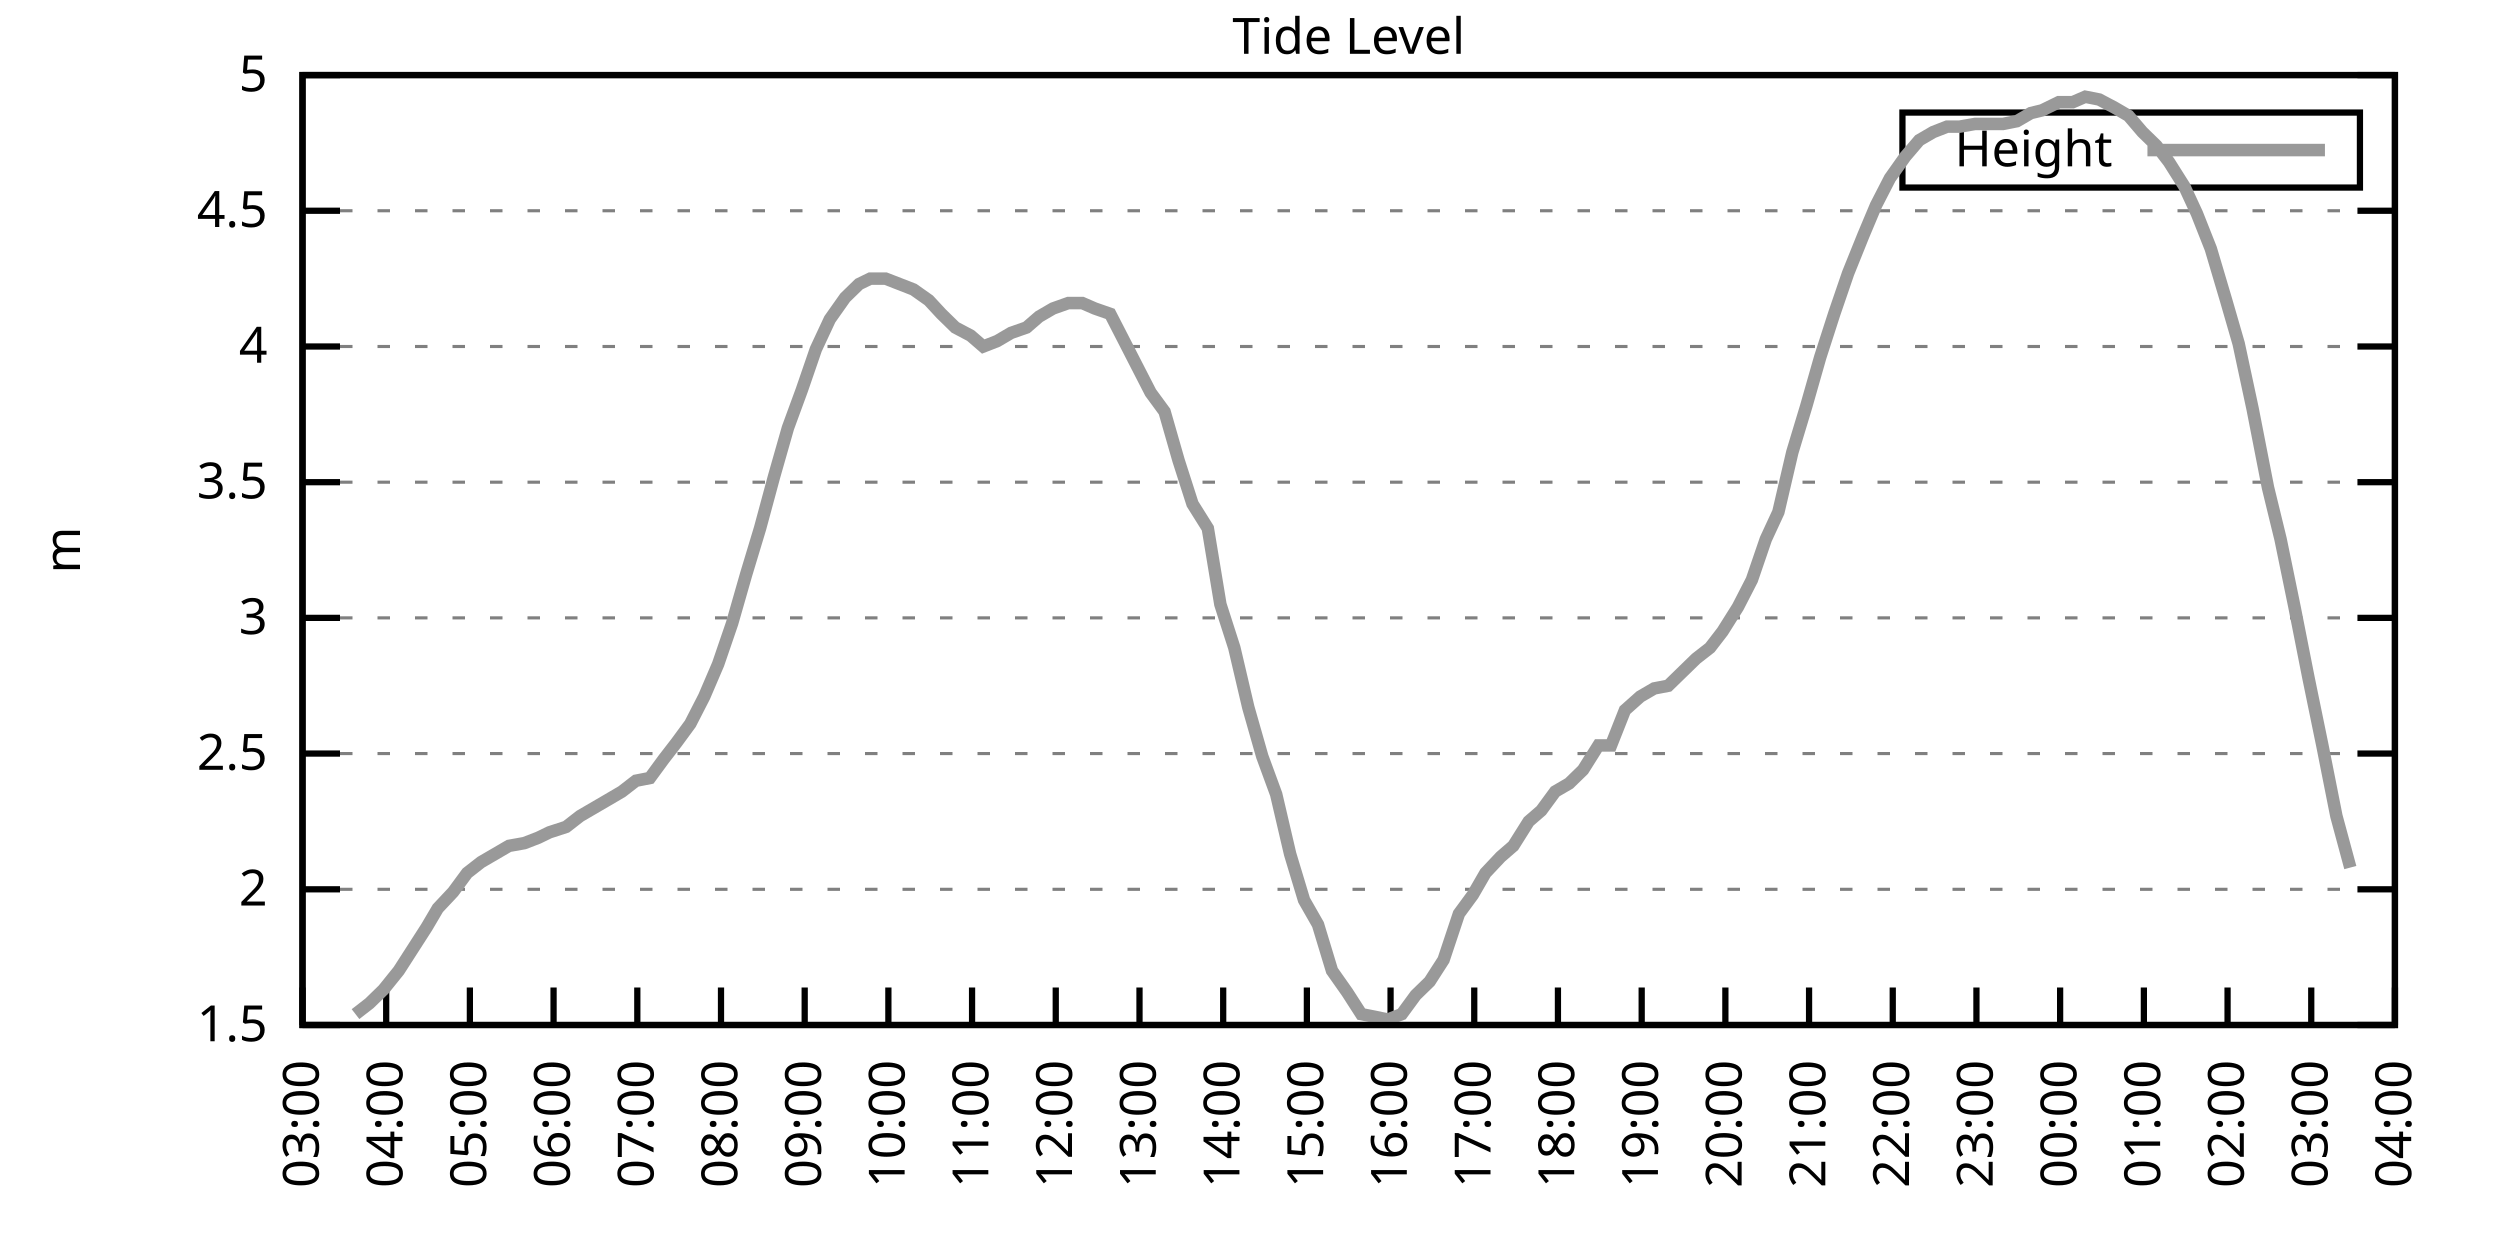
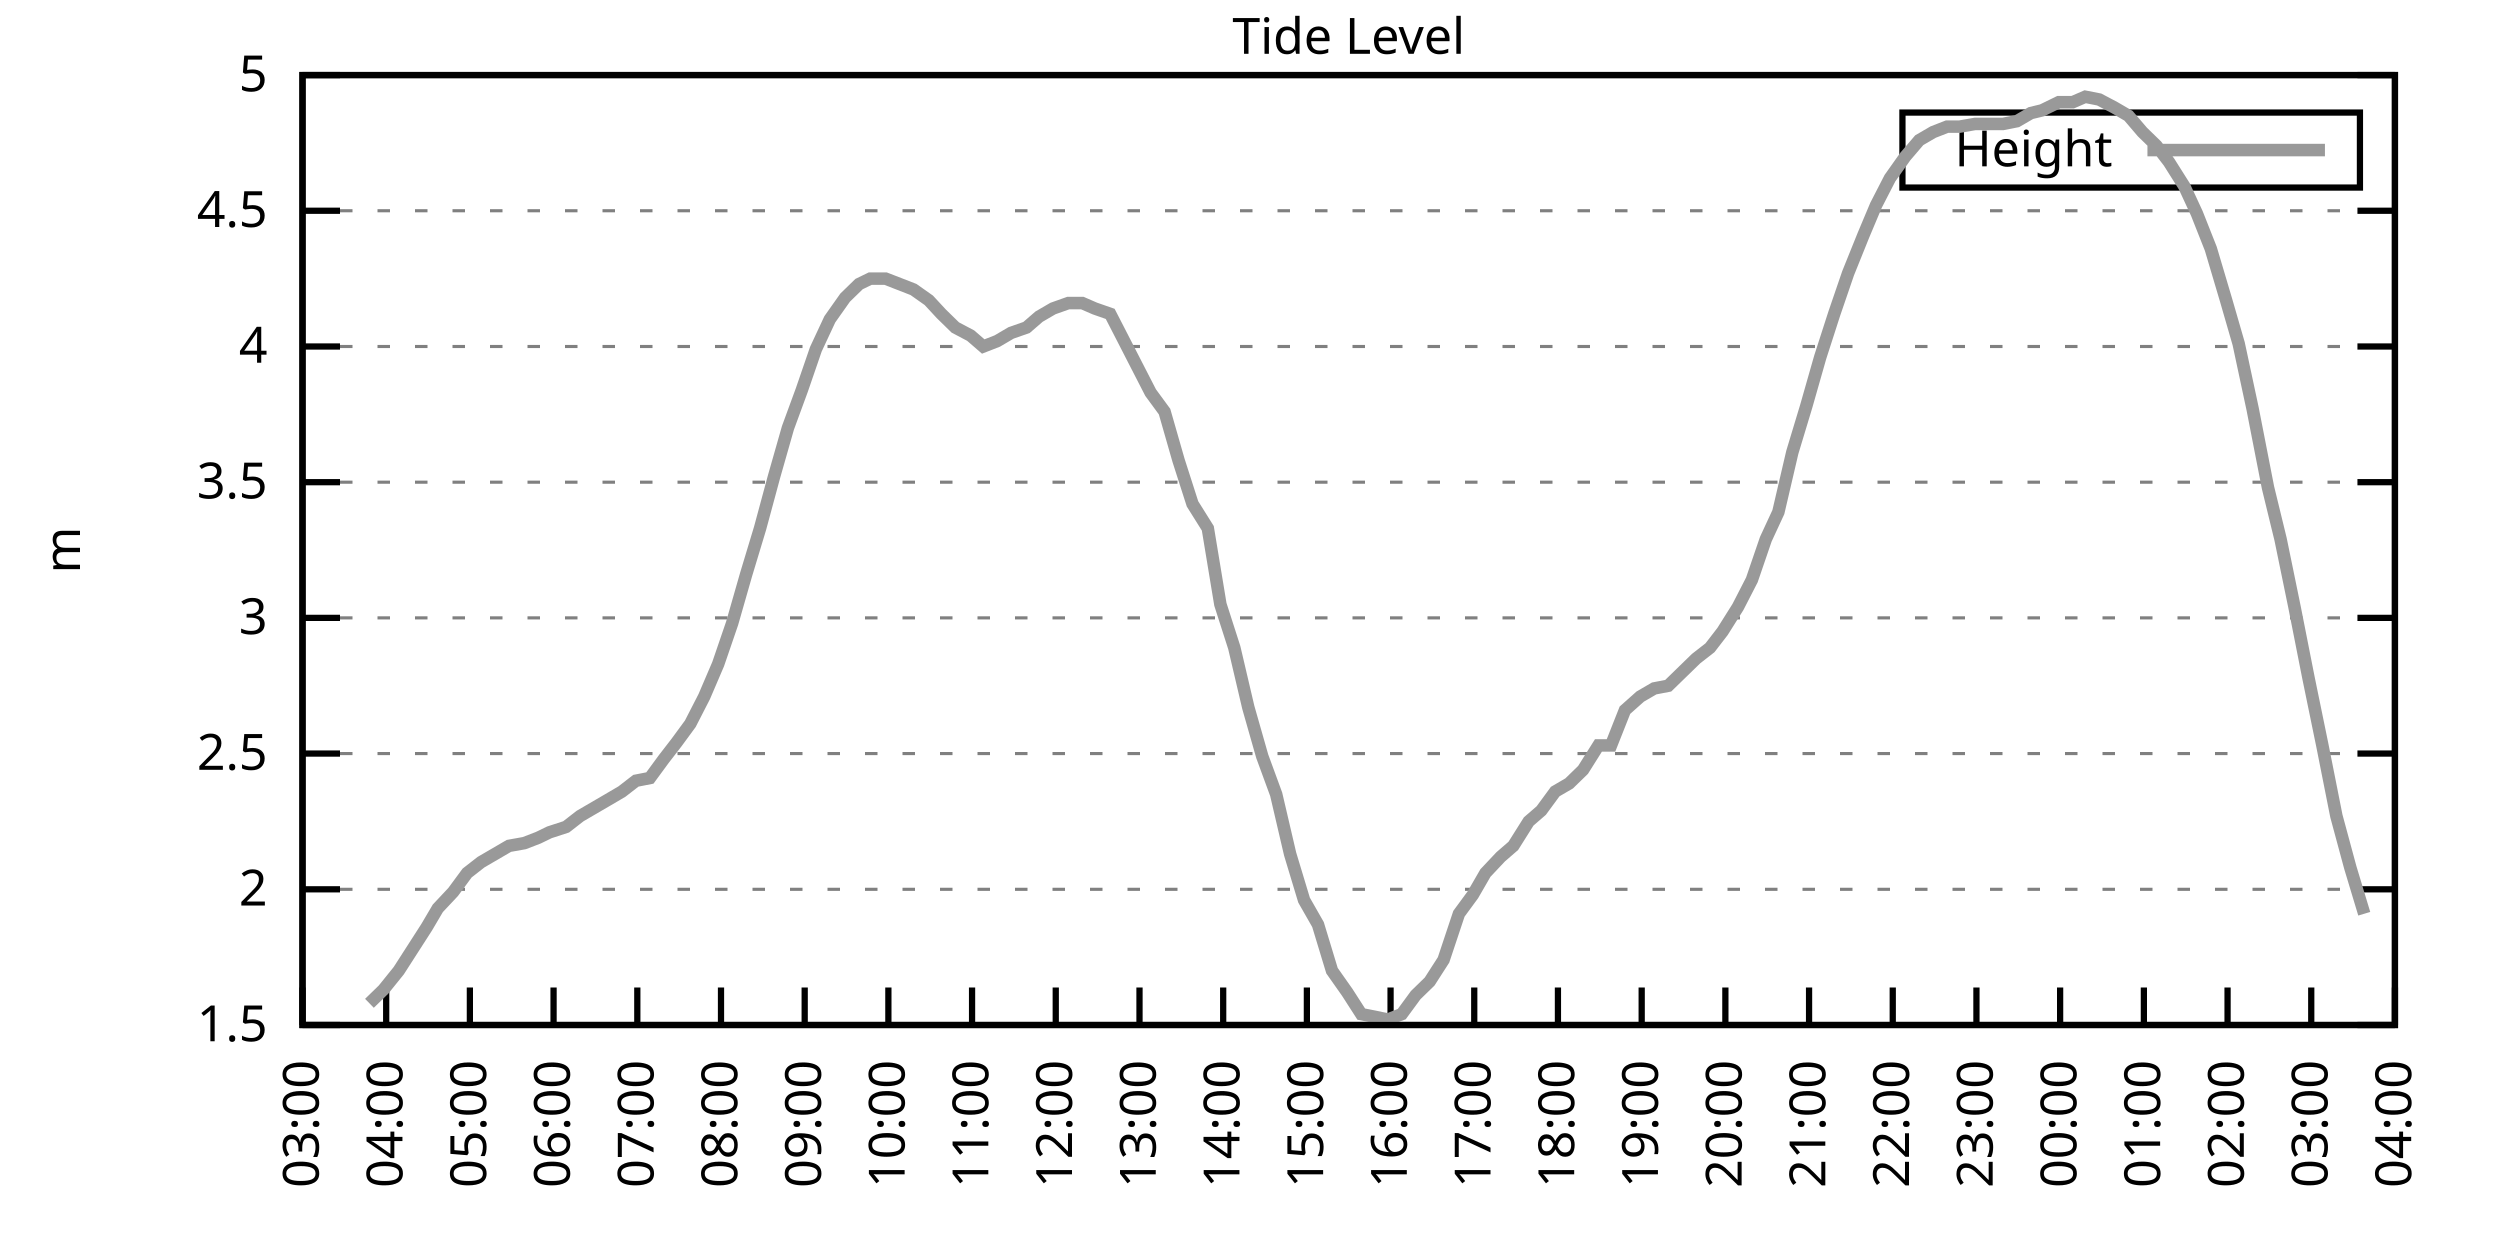
<svg xmlns="http://www.w3.org/2000/svg" xmlns:xlink="http://www.w3.org/1999/xlink" width="400" height="200" viewBox="0 0 400 200">
  <g id="gnuplot_canvas">
    <rect x="0" y="0" width="400" height="200" fill="none" />
    <defs>
      <circle id="gpDot" r="0.5" stroke-width="0.5" stroke="currentColor" />
      <path id="gpPt0" stroke-width="0.333" stroke="currentColor" d="M-1,0 h2 M0,-1 v2" />
      <path id="gpPt1" stroke-width="0.333" stroke="currentColor" d="M-1,-1 L1,1 M1,-1 L-1,1" />
      <path id="gpPt2" stroke-width="0.333" stroke="currentColor" d="M-1,0 L1,0 M0,-1 L0,1 M-1,-1 L1,1 M-1,1 L1,-1" />
      <rect id="gpPt3" stroke-width="0.333" stroke="currentColor" x="-1" y="-1" width="2" height="2" />
      <rect id="gpPt4" stroke-width="0.333" stroke="currentColor" fill="currentColor" x="-1" y="-1" width="2" height="2" />
      <circle id="gpPt5" stroke-width="0.333" stroke="currentColor" cx="0" cy="0" r="1" />
      <use xlink:href="#gpPt5" id="gpPt6" fill="currentColor" stroke="none" />
      <path id="gpPt7" stroke-width="0.333" stroke="currentColor" d="M0,-1.33 L-1.33,0.67 L1.33,0.67 z" />
      <use xlink:href="#gpPt7" id="gpPt8" fill="currentColor" stroke="none" />
      <use xlink:href="#gpPt7" id="gpPt9" stroke="currentColor" transform="rotate(180)" />
      <use xlink:href="#gpPt9" id="gpPt10" fill="currentColor" stroke="none" />
      <use xlink:href="#gpPt3" id="gpPt11" stroke="currentColor" transform="rotate(45)" />
      <use xlink:href="#gpPt11" id="gpPt12" fill="currentColor" stroke="none" />
      <path id="gpPt13" stroke-width="0.333" stroke="currentColor" d="M0,1.330 L1.265,0.411 L0.782,-1.067 L-0.782,-1.076 L-1.265,0.411 z" />
      <use xlink:href="#gpPt13" id="gpPt14" fill="currentColor" stroke="none" />
      <filter id="textbox" filterUnits="objectBoundingBox" x="0" y="0" height="1" width="1">
        <feFlood flood-color="white" flood-opacity="1" result="bgnd" />
        <feComposite in="SourceGraphic" in2="bgnd" operator="atop" />
      </filter>
      <filter id="greybox" filterUnits="objectBoundingBox" x="0" y="0" height="1" width="1">
        <feFlood flood-color="lightgrey" flood-opacity="1" result="grey" />
        <feComposite in="SourceGraphic" in2="grey" operator="atop" />
      </filter>
    </defs>
    <g fill="none" color="white" stroke="currentColor" stroke-width="1.00" stroke-linecap="butt" stroke-linejoin="miter">
</g>
    <g fill="none" color="black" stroke="currentColor" stroke-width="1.00" stroke-linecap="butt" stroke-linejoin="miter">
      <g stroke="none" shape-rendering="crispEdges">
        <polygon fill="rgb(255, 255, 255)" points="48.40,164.00 383.18,164.00 383.18,12.02 48.40,12.02 " />
      </g>
    </g>
    <g fill="none" color="black" stroke="currentColor" stroke-width="1.00" stroke-linecap="butt" stroke-linejoin="miter">
</g>
    <g fill="none" color="black" stroke="black" stroke-width="0.50" stroke-linecap="butt" stroke-linejoin="miter">
</g>
    <g fill="none" color="gray" stroke="currentColor" stroke-width="0.50" stroke-linecap="butt" stroke-linejoin="miter">
      <path stroke="gray" stroke-dasharray="2,4" class="gridline" d="M48.40,164.00 L383.19,164.00  " />
    </g>
    <g fill="none" color="gray" stroke="gray" stroke-width="1.00" stroke-linecap="butt" stroke-linejoin="miter">
</g>
    <g fill="none" color="black" stroke="currentColor" stroke-width="1.00" stroke-linecap="butt" stroke-linejoin="miter">
      <path stroke="black" d="M48.40,164.00 L54.40,164.00 M383.19,164.00 L377.19,164.00  " />
      <g transform="translate(42.80,166.60)" stroke="none" fill="black" font-family="Sans" font-size="8.00" text-anchor="end">
        <text>
          <tspan font-family="Sans"> 1.5</tspan>
        </text>
      </g>
    </g>
    <g fill="none" color="black" stroke="currentColor" stroke-width="1.00" stroke-linecap="butt" stroke-linejoin="miter">
</g>
    <g fill="none" color="black" stroke="black" stroke-width="0.50" stroke-linecap="butt" stroke-linejoin="miter">
</g>
    <g fill="none" color="gray" stroke="currentColor" stroke-width="0.50" stroke-linecap="butt" stroke-linejoin="miter">
      <path stroke="gray" stroke-dasharray="2,4" class="gridline" d="M48.40,142.29 L383.19,142.29  " />
    </g>
    <g fill="none" color="gray" stroke="gray" stroke-width="1.00" stroke-linecap="butt" stroke-linejoin="miter">
</g>
    <g fill="none" color="black" stroke="currentColor" stroke-width="1.00" stroke-linecap="butt" stroke-linejoin="miter">
      <path stroke="black" d="M48.40,142.29 L54.40,142.29 M383.19,142.29 L377.19,142.29  " />
      <g transform="translate(42.80,144.89)" stroke="none" fill="black" font-family="Sans" font-size="8.00" text-anchor="end">
        <text>
          <tspan font-family="Sans"> 2</tspan>
        </text>
      </g>
    </g>
    <g fill="none" color="black" stroke="currentColor" stroke-width="1.00" stroke-linecap="butt" stroke-linejoin="miter">
</g>
    <g fill="none" color="black" stroke="black" stroke-width="0.50" stroke-linecap="butt" stroke-linejoin="miter">
</g>
    <g fill="none" color="gray" stroke="currentColor" stroke-width="0.50" stroke-linecap="butt" stroke-linejoin="miter">
      <path stroke="gray" stroke-dasharray="2,4" class="gridline" d="M48.40,120.57 L383.19,120.57  " />
    </g>
    <g fill="none" color="gray" stroke="gray" stroke-width="1.00" stroke-linecap="butt" stroke-linejoin="miter">
</g>
    <g fill="none" color="black" stroke="currentColor" stroke-width="1.00" stroke-linecap="butt" stroke-linejoin="miter">
      <path stroke="black" d="M48.40,120.57 L54.40,120.57 M383.19,120.57 L377.19,120.57  " />
      <g transform="translate(42.80,123.17)" stroke="none" fill="black" font-family="Sans" font-size="8.00" text-anchor="end">
        <text>
          <tspan font-family="Sans"> 2.5</tspan>
        </text>
      </g>
    </g>
    <g fill="none" color="black" stroke="currentColor" stroke-width="1.00" stroke-linecap="butt" stroke-linejoin="miter">
</g>
    <g fill="none" color="black" stroke="black" stroke-width="0.50" stroke-linecap="butt" stroke-linejoin="miter">
</g>
    <g fill="none" color="gray" stroke="currentColor" stroke-width="0.50" stroke-linecap="butt" stroke-linejoin="miter">
      <path stroke="gray" stroke-dasharray="2,4" class="gridline" d="M48.40,98.86 L383.19,98.86  " />
    </g>
    <g fill="none" color="gray" stroke="gray" stroke-width="1.00" stroke-linecap="butt" stroke-linejoin="miter">
</g>
    <g fill="none" color="black" stroke="currentColor" stroke-width="1.00" stroke-linecap="butt" stroke-linejoin="miter">
      <path stroke="black" d="M48.40,98.86 L54.40,98.86 M383.19,98.86 L377.19,98.86  " />
      <g transform="translate(42.80,101.46)" stroke="none" fill="black" font-family="Sans" font-size="8.00" text-anchor="end">
        <text>
          <tspan font-family="Sans"> 3</tspan>
        </text>
      </g>
    </g>
    <g fill="none" color="black" stroke="currentColor" stroke-width="1.00" stroke-linecap="butt" stroke-linejoin="miter">
</g>
    <g fill="none" color="black" stroke="black" stroke-width="0.50" stroke-linecap="butt" stroke-linejoin="miter">
</g>
    <g fill="none" color="gray" stroke="currentColor" stroke-width="0.50" stroke-linecap="butt" stroke-linejoin="miter">
      <path stroke="gray" stroke-dasharray="2,4" class="gridline" d="M48.40,77.15 L383.19,77.15  " />
    </g>
    <g fill="none" color="gray" stroke="gray" stroke-width="1.00" stroke-linecap="butt" stroke-linejoin="miter">
</g>
    <g fill="none" color="black" stroke="currentColor" stroke-width="1.00" stroke-linecap="butt" stroke-linejoin="miter">
      <path stroke="black" d="M48.40,77.15 L54.40,77.15 M383.19,77.15 L377.19,77.15  " />
      <g transform="translate(42.80,79.75)" stroke="none" fill="black" font-family="Sans" font-size="8.00" text-anchor="end">
        <text>
          <tspan font-family="Sans"> 3.5</tspan>
        </text>
      </g>
    </g>
    <g fill="none" color="black" stroke="currentColor" stroke-width="1.00" stroke-linecap="butt" stroke-linejoin="miter">
</g>
    <g fill="none" color="black" stroke="black" stroke-width="0.50" stroke-linecap="butt" stroke-linejoin="miter">
</g>
    <g fill="none" color="gray" stroke="currentColor" stroke-width="0.50" stroke-linecap="butt" stroke-linejoin="miter">
      <path stroke="gray" stroke-dasharray="2,4" class="gridline" d="M48.40,55.44 L383.19,55.44  " />
    </g>
    <g fill="none" color="gray" stroke="gray" stroke-width="1.00" stroke-linecap="butt" stroke-linejoin="miter">
</g>
    <g fill="none" color="black" stroke="currentColor" stroke-width="1.00" stroke-linecap="butt" stroke-linejoin="miter">
      <path stroke="black" d="M48.40,55.44 L54.40,55.44 M383.19,55.44 L377.19,55.44  " />
      <g transform="translate(42.80,58.04)" stroke="none" fill="black" font-family="Sans" font-size="8.00" text-anchor="end">
        <text>
          <tspan font-family="Sans"> 4</tspan>
        </text>
      </g>
    </g>
    <g fill="none" color="black" stroke="currentColor" stroke-width="1.00" stroke-linecap="butt" stroke-linejoin="miter">
</g>
    <g fill="none" color="black" stroke="black" stroke-width="0.50" stroke-linecap="butt" stroke-linejoin="miter">
</g>
    <g fill="none" color="gray" stroke="currentColor" stroke-width="0.50" stroke-linecap="butt" stroke-linejoin="miter">
      <path stroke="gray" stroke-dasharray="2,4" class="gridline" d="M48.40,33.72 L383.19,33.72  " />
    </g>
    <g fill="none" color="gray" stroke="gray" stroke-width="1.00" stroke-linecap="butt" stroke-linejoin="miter">
</g>
    <g fill="none" color="black" stroke="currentColor" stroke-width="1.00" stroke-linecap="butt" stroke-linejoin="miter">
      <path stroke="black" d="M48.40,33.72 L54.40,33.72 M383.19,33.72 L377.19,33.72  " />
      <g transform="translate(42.80,36.32)" stroke="none" fill="black" font-family="Sans" font-size="8.00" text-anchor="end">
        <text>
          <tspan font-family="Sans"> 4.5</tspan>
        </text>
      </g>
    </g>
    <g fill="none" color="black" stroke="currentColor" stroke-width="1.00" stroke-linecap="butt" stroke-linejoin="miter">
</g>
    <g fill="none" color="black" stroke="black" stroke-width="0.50" stroke-linecap="butt" stroke-linejoin="miter">
</g>
    <g fill="none" color="gray" stroke="currentColor" stroke-width="0.50" stroke-linecap="butt" stroke-linejoin="miter">
      <path stroke="gray" stroke-dasharray="2,4" class="gridline" d="M48.40,12.01 L383.19,12.01  " />
    </g>
    <g fill="none" color="gray" stroke="gray" stroke-width="1.00" stroke-linecap="butt" stroke-linejoin="miter">
</g>
    <g fill="none" color="black" stroke="currentColor" stroke-width="1.00" stroke-linecap="butt" stroke-linejoin="miter">
      <path stroke="black" d="M48.40,12.01 L54.40,12.01 M383.19,12.01 L377.19,12.01  " />
      <g transform="translate(42.80,14.61)" stroke="none" fill="black" font-family="Sans" font-size="8.00" text-anchor="end">
        <text>
          <tspan font-family="Sans"> 5</tspan>
        </text>
      </g>
    </g>
    <g fill="none" color="black" stroke="currentColor" stroke-width="1.00" stroke-linecap="butt" stroke-linejoin="miter">
      <path stroke="black" d="M48.40,164.00 L48.40,158.00  " />
      <g transform="translate(51.00,169.60) rotate(270.00)" stroke="none" fill="black" font-family="Sans" font-size="8.00" text-anchor="end">
        <text>
          <tspan font-family="Sans">03:00</tspan>
        </text>
      </g>
    </g>
    <g fill="none" color="black" stroke="currentColor" stroke-width="1.00" stroke-linecap="butt" stroke-linejoin="miter">
      <path stroke="black" d="M61.79,164.00 L61.79,158.00  " />
      <g transform="translate(64.39,169.60) rotate(270.00)" stroke="none" fill="black" font-family="Sans" font-size="8.00" text-anchor="end">
        <text>
          <tspan font-family="Sans">04:00</tspan>
        </text>
      </g>
    </g>
    <g fill="none" color="black" stroke="currentColor" stroke-width="1.00" stroke-linecap="butt" stroke-linejoin="miter">
      <path stroke="black" d="M75.18,164.00 L75.18,158.00  " />
      <g transform="translate(77.78,169.60) rotate(270.00)" stroke="none" fill="black" font-family="Sans" font-size="8.00" text-anchor="end">
        <text>
          <tspan font-family="Sans">05:00</tspan>
        </text>
      </g>
    </g>
    <g fill="none" color="black" stroke="currentColor" stroke-width="1.00" stroke-linecap="butt" stroke-linejoin="miter">
      <path stroke="black" d="M88.57,164.00 L88.57,158.00  " />
      <g transform="translate(91.17,169.60) rotate(270.00)" stroke="none" fill="black" font-family="Sans" font-size="8.00" text-anchor="end">
        <text>
          <tspan font-family="Sans">06:00</tspan>
        </text>
      </g>
    </g>
    <g fill="none" color="black" stroke="currentColor" stroke-width="1.00" stroke-linecap="butt" stroke-linejoin="miter">
      <path stroke="black" d="M101.97,164.00 L101.97,158.00  " />
      <g transform="translate(104.57,169.60) rotate(270.00)" stroke="none" fill="black" font-family="Sans" font-size="8.00" text-anchor="end">
        <text>
          <tspan font-family="Sans">07:00</tspan>
        </text>
      </g>
    </g>
    <g fill="none" color="black" stroke="currentColor" stroke-width="1.00" stroke-linecap="butt" stroke-linejoin="miter">
      <path stroke="black" d="M115.36,164.00 L115.36,158.00  " />
      <g transform="translate(117.96,169.60) rotate(270.00)" stroke="none" fill="black" font-family="Sans" font-size="8.00" text-anchor="end">
        <text>
          <tspan font-family="Sans">08:00</tspan>
        </text>
      </g>
    </g>
    <g fill="none" color="black" stroke="currentColor" stroke-width="1.00" stroke-linecap="butt" stroke-linejoin="miter">
      <path stroke="black" d="M128.75,164.00 L128.75,158.00  " />
      <g transform="translate(131.35,169.60) rotate(270.00)" stroke="none" fill="black" font-family="Sans" font-size="8.00" text-anchor="end">
        <text>
          <tspan font-family="Sans">09:00</tspan>
        </text>
      </g>
    </g>
    <g fill="none" color="black" stroke="currentColor" stroke-width="1.00" stroke-linecap="butt" stroke-linejoin="miter">
      <path stroke="black" d="M142.14,164.00 L142.14,158.00  " />
      <g transform="translate(144.74,169.60) rotate(270.00)" stroke="none" fill="black" font-family="Sans" font-size="8.00" text-anchor="end">
        <text>
          <tspan font-family="Sans">10:00</tspan>
        </text>
      </g>
    </g>
    <g fill="none" color="black" stroke="currentColor" stroke-width="1.00" stroke-linecap="butt" stroke-linejoin="miter">
      <path stroke="black" d="M155.53,164.00 L155.53,158.00  " />
      <g transform="translate(158.13,169.60) rotate(270.00)" stroke="none" fill="black" font-family="Sans" font-size="8.00" text-anchor="end">
        <text>
          <tspan font-family="Sans">11:00</tspan>
        </text>
      </g>
    </g>
    <g fill="none" color="black" stroke="currentColor" stroke-width="1.00" stroke-linecap="butt" stroke-linejoin="miter">
      <path stroke="black" d="M168.92,164.00 L168.92,158.00  " />
      <g transform="translate(171.52,169.60) rotate(270.00)" stroke="none" fill="black" font-family="Sans" font-size="8.00" text-anchor="end">
        <text>
          <tspan font-family="Sans">12:00</tspan>
        </text>
      </g>
    </g>
    <g fill="none" color="black" stroke="currentColor" stroke-width="1.00" stroke-linecap="butt" stroke-linejoin="miter">
      <path stroke="black" d="M182.32,164.00 L182.32,158.00  " />
      <g transform="translate(184.92,169.60) rotate(270.00)" stroke="none" fill="black" font-family="Sans" font-size="8.00" text-anchor="end">
        <text>
          <tspan font-family="Sans">13:00</tspan>
        </text>
      </g>
    </g>
    <g fill="none" color="black" stroke="currentColor" stroke-width="1.00" stroke-linecap="butt" stroke-linejoin="miter">
      <path stroke="black" d="M195.71,164.00 L195.71,158.00  " />
      <g transform="translate(198.31,169.60) rotate(270.00)" stroke="none" fill="black" font-family="Sans" font-size="8.00" text-anchor="end">
        <text>
          <tspan font-family="Sans">14:00</tspan>
        </text>
      </g>
    </g>
    <g fill="none" color="black" stroke="currentColor" stroke-width="1.00" stroke-linecap="butt" stroke-linejoin="miter">
      <path stroke="black" d="M209.10,164.00 L209.10,158.00  " />
      <g transform="translate(211.70,169.60) rotate(270.00)" stroke="none" fill="black" font-family="Sans" font-size="8.00" text-anchor="end">
        <text>
          <tspan font-family="Sans">15:00</tspan>
        </text>
      </g>
    </g>
    <g fill="none" color="black" stroke="currentColor" stroke-width="1.00" stroke-linecap="butt" stroke-linejoin="miter">
      <path stroke="black" d="M222.49,164.00 L222.49,158.00  " />
      <g transform="translate(225.09,169.60) rotate(270.00)" stroke="none" fill="black" font-family="Sans" font-size="8.00" text-anchor="end">
        <text>
          <tspan font-family="Sans">16:00</tspan>
        </text>
      </g>
    </g>
    <g fill="none" color="black" stroke="currentColor" stroke-width="1.00" stroke-linecap="butt" stroke-linejoin="miter">
      <path stroke="black" d="M235.88,164.00 L235.88,158.00  " />
      <g transform="translate(238.48,169.60) rotate(270.00)" stroke="none" fill="black" font-family="Sans" font-size="8.00" text-anchor="end">
        <text>
          <tspan font-family="Sans">17:00</tspan>
        </text>
      </g>
    </g>
    <g fill="none" color="black" stroke="currentColor" stroke-width="1.00" stroke-linecap="butt" stroke-linejoin="miter">
      <path stroke="black" d="M249.27,164.00 L249.27,158.00  " />
      <g transform="translate(251.87,169.60) rotate(270.00)" stroke="none" fill="black" font-family="Sans" font-size="8.00" text-anchor="end">
        <text>
          <tspan font-family="Sans">18:00</tspan>
        </text>
      </g>
    </g>
    <g fill="none" color="black" stroke="currentColor" stroke-width="1.00" stroke-linecap="butt" stroke-linejoin="miter">
      <path stroke="black" d="M262.67,164.00 L262.67,158.00  " />
      <g transform="translate(265.27,169.60) rotate(270.00)" stroke="none" fill="black" font-family="Sans" font-size="8.00" text-anchor="end">
        <text>
          <tspan font-family="Sans">19:00</tspan>
        </text>
      </g>
    </g>
    <g fill="none" color="black" stroke="currentColor" stroke-width="1.00" stroke-linecap="butt" stroke-linejoin="miter">
      <path stroke="black" d="M276.06,164.00 L276.06,158.00  " />
      <g transform="translate(278.66,169.60) rotate(270.00)" stroke="none" fill="black" font-family="Sans" font-size="8.00" text-anchor="end">
        <text>
          <tspan font-family="Sans">20:00</tspan>
        </text>
      </g>
    </g>
    <g fill="none" color="black" stroke="currentColor" stroke-width="1.00" stroke-linecap="butt" stroke-linejoin="miter">
      <path stroke="black" d="M289.45,164.00 L289.45,158.00  " />
      <g transform="translate(292.05,169.60) rotate(270.00)" stroke="none" fill="black" font-family="Sans" font-size="8.00" text-anchor="end">
        <text>
          <tspan font-family="Sans">21:00</tspan>
        </text>
      </g>
    </g>
    <g fill="none" color="black" stroke="currentColor" stroke-width="1.00" stroke-linecap="butt" stroke-linejoin="miter">
      <path stroke="black" d="M302.84,164.00 L302.84,158.00  " />
      <g transform="translate(305.44,169.60) rotate(270.00)" stroke="none" fill="black" font-family="Sans" font-size="8.00" text-anchor="end">
        <text>
          <tspan font-family="Sans">22:00</tspan>
        </text>
      </g>
    </g>
    <g fill="none" color="black" stroke="currentColor" stroke-width="1.00" stroke-linecap="butt" stroke-linejoin="miter">
      <path stroke="black" d="M316.23,164.00 L316.23,158.00  " />
      <g transform="translate(318.83,169.60) rotate(270.00)" stroke="none" fill="black" font-family="Sans" font-size="8.00" text-anchor="end">
        <text>
          <tspan font-family="Sans">23:00</tspan>
        </text>
      </g>
    </g>
    <g fill="none" color="black" stroke="currentColor" stroke-width="1.00" stroke-linecap="butt" stroke-linejoin="miter">
      <path stroke="black" d="M329.62,164.00 L329.62,158.00  " />
      <g transform="translate(332.22,169.60) rotate(270.00)" stroke="none" fill="black" font-family="Sans" font-size="8.00" text-anchor="end">
        <text>
          <tspan font-family="Sans">00:00</tspan>
        </text>
      </g>
    </g>
    <g fill="none" color="black" stroke="currentColor" stroke-width="1.00" stroke-linecap="butt" stroke-linejoin="miter">
      <path stroke="black" d="M343.02,164.00 L343.02,158.00  " />
      <g transform="translate(345.62,169.60) rotate(270.00)" stroke="none" fill="black" font-family="Sans" font-size="8.00" text-anchor="end">
        <text>
          <tspan font-family="Sans">01:00</tspan>
        </text>
      </g>
    </g>
    <g fill="none" color="black" stroke="currentColor" stroke-width="1.00" stroke-linecap="butt" stroke-linejoin="miter">
      <path stroke="black" d="M356.41,164.00 L356.41,158.00  " />
      <g transform="translate(359.01,169.60) rotate(270.00)" stroke="none" fill="black" font-family="Sans" font-size="8.00" text-anchor="end">
        <text>
          <tspan font-family="Sans">02:00</tspan>
        </text>
      </g>
    </g>
    <g fill="none" color="black" stroke="currentColor" stroke-width="1.00" stroke-linecap="butt" stroke-linejoin="miter">
      <path stroke="black" d="M369.80,164.00 L369.80,158.00  " />
      <g transform="translate(372.40,169.60) rotate(270.00)" stroke="none" fill="black" font-family="Sans" font-size="8.00" text-anchor="end">
        <text>
          <tspan font-family="Sans">03:00</tspan>
        </text>
      </g>
    </g>
    <g fill="none" color="black" stroke="currentColor" stroke-width="1.00" stroke-linecap="butt" stroke-linejoin="miter">
      <path stroke="black" d="M383.19,164.00 L383.19,158.00  " />
      <g transform="translate(385.79,169.60) rotate(270.00)" stroke="none" fill="black" font-family="Sans" font-size="8.00" text-anchor="end">
        <text>
          <tspan font-family="Sans">04:00</tspan>
        </text>
      </g>
    </g>
    <g fill="none" color="black" stroke="currentColor" stroke-width="1.00" stroke-linecap="butt" stroke-linejoin="miter">
</g>
    <g fill="none" color="black" stroke="currentColor" stroke-width="1.00" stroke-linecap="butt" stroke-linejoin="miter">
      <path stroke="black" d="M48.40,12.01 L48.40,164.00 L383.19,164.00 L383.19,12.01 L48.40,12.01 Z  " />
    </g>
    <g fill="none" color="black" stroke="currentColor" stroke-width="1.00" stroke-linecap="butt" stroke-linejoin="miter">
</g>
    <g fill="none" color="black" stroke="currentColor" stroke-width="1.00" stroke-linecap="butt" stroke-linejoin="miter">
      <path stroke="black" d="M304.39,30.01 L304.39,18.01 L377.59,18.01 L377.59,30.01 L304.39,30.01 Z  " />
    </g>
    <g id="Tide_level_plot_1">
      <g fill="none" color="white" stroke="black" stroke-width="2.00" stroke-linecap="butt" stroke-linejoin="miter">
</g>
      <g fill="none" color="black" stroke="currentColor" stroke-width="2.00" stroke-linecap="butt" stroke-linejoin="miter">
        <g transform="translate(337.99,26.61)" stroke="none" fill="black" font-family="Sans" font-size="8.00" text-anchor="end">
          <text>
            <tspan font-family="Sans">Height</tspan>
          </text>
        </g>
      </g>
      <g fill="none" color="black" stroke="currentColor" stroke-width="2.00" stroke-linecap="butt" stroke-linejoin="miter">
-         <path stroke="rgb(153, 153, 153)" d="M343.59,24.01 L371.99,24.01 M56.88,162.26 L59.11,160.53 L61.35,158.35 L63.80,155.31 L66.03,151.84 L68.26,148.37   L70.05,145.33 L72.50,142.72 L74.74,139.68 L76.97,137.94 L79.20,136.64 L81.43,135.34 L83.89,134.90 L86.12,134.04   L87.91,133.17 L90.58,132.30 L92.82,130.56 L95.05,129.26 L97.28,127.96 L99.51,126.65 L101.74,124.92 L103.98,124.48   L106.21,121.44 L108.22,118.84 L110.45,115.80 L112.68,111.45 L114.91,106.24 L117.14,99.73 L119.38,91.91 L121.61,84.53   L123.84,76.28 L126.07,68.46 L128.30,62.38 L130.54,55.87 L132.77,51.09 L135.22,47.62 L137.45,45.45 L139.24,44.58   L141.69,44.58 L143.93,45.45 L146.16,46.32 L148.61,48.05 L150.62,50.22 L152.85,52.40 L155.31,53.70 L157.32,55.44   L159.55,54.57 L161.78,53.26 L164.24,52.40 L166.25,50.66 L168.48,49.36 L170.93,48.49 L173.17,48.49 L175.17,49.36   L177.63,50.22 L179.64,54.13 L181.87,58.48 L184.10,62.82 L186.33,65.86 L188.57,73.67 L190.80,80.62 L193.25,84.53   L195.26,96.69 L197.49,103.64 L199.73,113.19 L201.96,121.01 L204.19,127.09 L206.42,136.64 L208.65,144.02 L210.88,147.93   L213.12,155.31 L215.57,158.79 L217.80,162.26 L220.04,162.70 L222.04,163.13 L224.28,162.26 L226.51,159.22 L228.74,157.05   L230.97,153.58 L233.43,146.20 L235.66,143.16 L237.67,139.68 L240.12,137.08 L242.13,135.34 L244.59,131.43 L246.60,129.69   L248.83,126.65 L251.06,125.35 L253.29,123.18 L255.75,119.27 L257.76,119.27 L259.99,113.63 L262.44,111.45 L264.67,110.15   L266.91,109.72 L269.14,107.55 L271.37,105.38 L273.60,103.64 L275.61,101.03 L278.07,97.12 L280.30,92.78 L282.53,86.27   L284.54,81.93 L286.77,72.37 L289.00,64.99 L291.23,57.17 L293.47,50.22 L295.70,43.71 L298.15,37.63 L300.16,32.85   L302.39,28.51 L304.85,25.04 L307.08,22.43 L309.31,21.13 L311.54,20.26 L313.55,20.26 L316.01,19.83 L318.24,19.83   L320.47,19.83 L322.70,19.39 L324.94,18.09 L326.72,17.66 L329.40,16.35 L331.63,16.35 L333.64,15.48 L335.87,15.92   L338.33,17.22 L340.56,18.52 L342.79,21.13 L345.02,23.30 L347.03,25.91 L349.49,29.81 L351.50,34.16 L353.73,39.80   L356.18,48.05 L358.19,55.00 L360.42,65.42 L362.88,78.02 L364.89,86.27 L367.12,97.12 L369.35,108.42 L371.58,119.27   L373.82,130.56 L376.05,138.81  " />
+         <path stroke="rgb(153, 153, 153)" d="M343.59,24.01 L371.99,24.01 M59.11,160.53 L61.35,158.35 L63.80,155.31 L66.03,151.84 L68.26,148.37 L70.05,145.33   L72.50,142.72 L74.74,139.68 L76.97,137.94 L79.20,136.64 L81.43,135.34 L83.89,134.90 L86.12,134.04 L87.91,133.17   L90.58,132.30 L92.82,130.56 L95.05,129.26 L97.28,127.96 L99.51,126.65 L101.74,124.92 L103.98,124.48 L106.21,121.44   L108.22,118.84 L110.45,115.80 L112.68,111.45 L114.91,106.24 L117.14,99.73 L119.38,91.91 L121.61,84.53 L123.84,76.28   L126.07,68.46 L128.30,62.38 L130.54,55.87 L132.77,51.09 L135.22,47.62 L137.45,45.45 L139.24,44.58 L141.69,44.58   L143.93,45.45 L146.16,46.32 L148.61,48.05 L150.62,50.22 L152.85,52.40 L155.31,53.70 L157.32,55.44 L159.55,54.57   L161.78,53.26 L164.24,52.40 L166.25,50.66 L168.48,49.36 L170.93,48.49 L173.17,48.49 L175.17,49.36 L177.63,50.22   L179.64,54.13 L181.87,58.48 L184.10,62.82 L186.33,65.86 L188.57,73.67 L190.80,80.62 L193.25,84.53 L195.26,96.69   L197.49,103.64 L199.73,113.19 L201.96,121.01 L204.19,127.09 L206.42,136.64 L208.65,144.02 L210.88,147.93 L213.12,155.31   L215.57,158.79 L217.80,162.26 L220.04,162.70 L222.04,163.13 L224.28,162.26 L226.51,159.22 L228.74,157.05 L230.97,153.58   L233.43,146.20 L235.66,143.16 L237.67,139.68 L240.12,137.08 L242.13,135.34 L244.59,131.43 L246.60,129.69 L248.83,126.65   L251.06,125.35 L253.29,123.18 L255.75,119.27 L257.76,119.27 L259.99,113.63 L262.44,111.45 L264.67,110.15 L266.91,109.72   L269.14,107.55 L271.37,105.38 L273.60,103.64 L275.61,101.03 L278.07,97.12 L280.30,92.78 L282.53,86.27 L284.54,81.93   L286.77,72.37 L289.00,64.99 L291.23,57.17 L293.47,50.22 L295.70,43.71 L298.15,37.63 L300.16,32.85 L302.39,28.51   L304.85,25.04 L307.08,22.43 L309.31,21.13 L311.54,20.26 L313.55,20.26 L316.01,19.83 L318.24,19.83 L320.47,19.83   L322.70,19.39 L324.94,18.09 L326.72,17.66 L329.40,16.35 L331.63,16.35 L333.64,15.48 L335.87,15.92 L338.33,17.22   L340.56,18.52 L342.79,21.13 L345.02,23.30 L347.03,25.91 L349.49,29.81 L351.50,34.16 L353.73,39.80 L356.18,48.05   L358.19,55.00 L360.42,65.42 L362.88,78.02 L364.89,86.27 L367.12,97.12 L369.35,108.42 L371.58,119.27 L373.82,130.56   L376.05,138.81 L378.28,146.20  " />
      </g>
    </g>
    <g fill="none" color="black" stroke="currentColor" stroke-width="2.00" stroke-linecap="butt" stroke-linejoin="miter">
</g>
    <g fill="none" color="black" stroke="black" stroke-width="1.00" stroke-linecap="butt" stroke-linejoin="miter">
</g>
    <g fill="none" color="black" stroke="currentColor" stroke-width="1.00" stroke-linecap="butt" stroke-linejoin="miter">
      <path stroke="black" d="M48.40,12.01 L48.40,164.00 L383.19,164.00 L383.19,12.01 L48.40,12.01 Z  " />
      <g transform="translate(12.80,88.01) rotate(270.00)" stroke="none" fill="black" font-family="Sans" font-size="8.00" text-anchor="middle">
        <text>
          <tspan font-family="Sans">m</tspan>
        </text>
      </g>
    </g>
    <g fill="none" color="black" stroke="currentColor" stroke-width="1.00" stroke-linecap="butt" stroke-linejoin="miter">
</g>
    <g fill="none" color="black" stroke="currentColor" stroke-width="1.00" stroke-linecap="butt" stroke-linejoin="miter">
      <g transform="translate(215.79,8.61)" stroke="none" fill="black" font-family="Sans" font-size="8.00" text-anchor="middle">
        <text>
          <tspan font-family="Sans">Tide Level</tspan>
        </text>
      </g>
    </g>
    <g fill="none" color="black" stroke="currentColor" stroke-width="1.00" stroke-linecap="butt" stroke-linejoin="miter">
</g>
  </g>
</svg>
